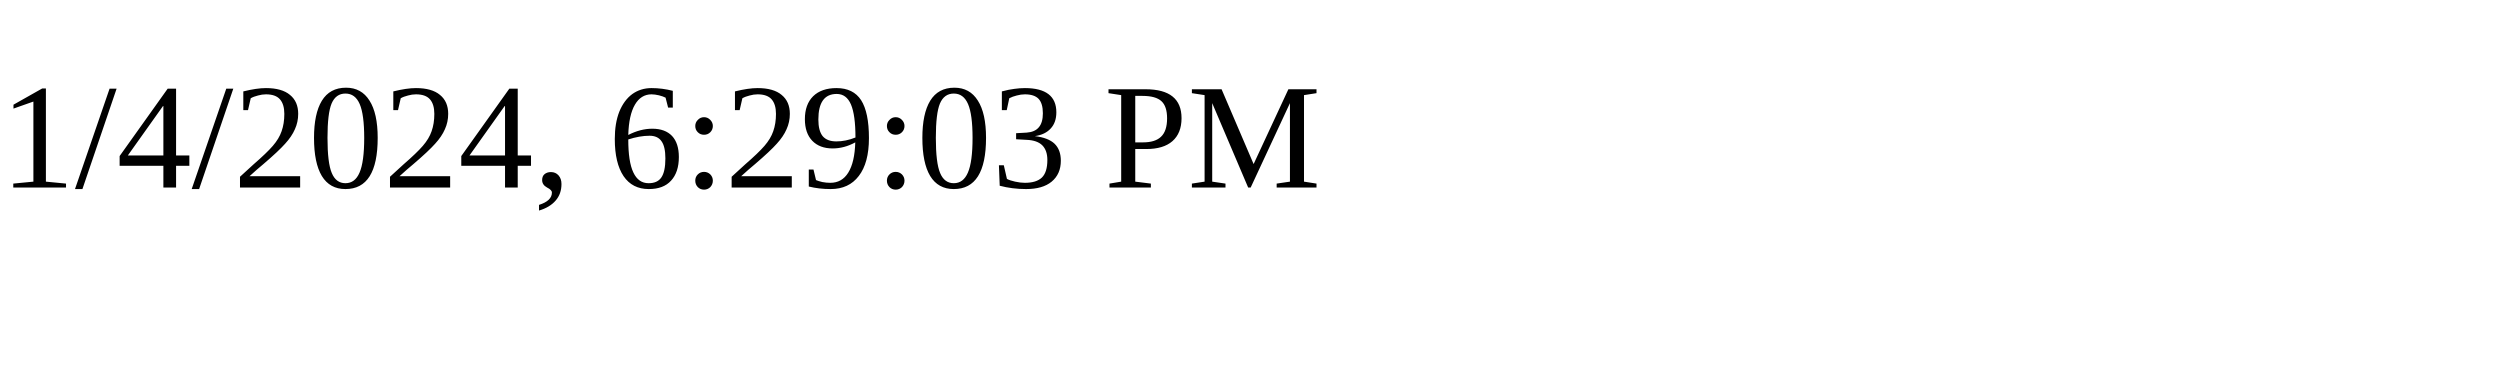
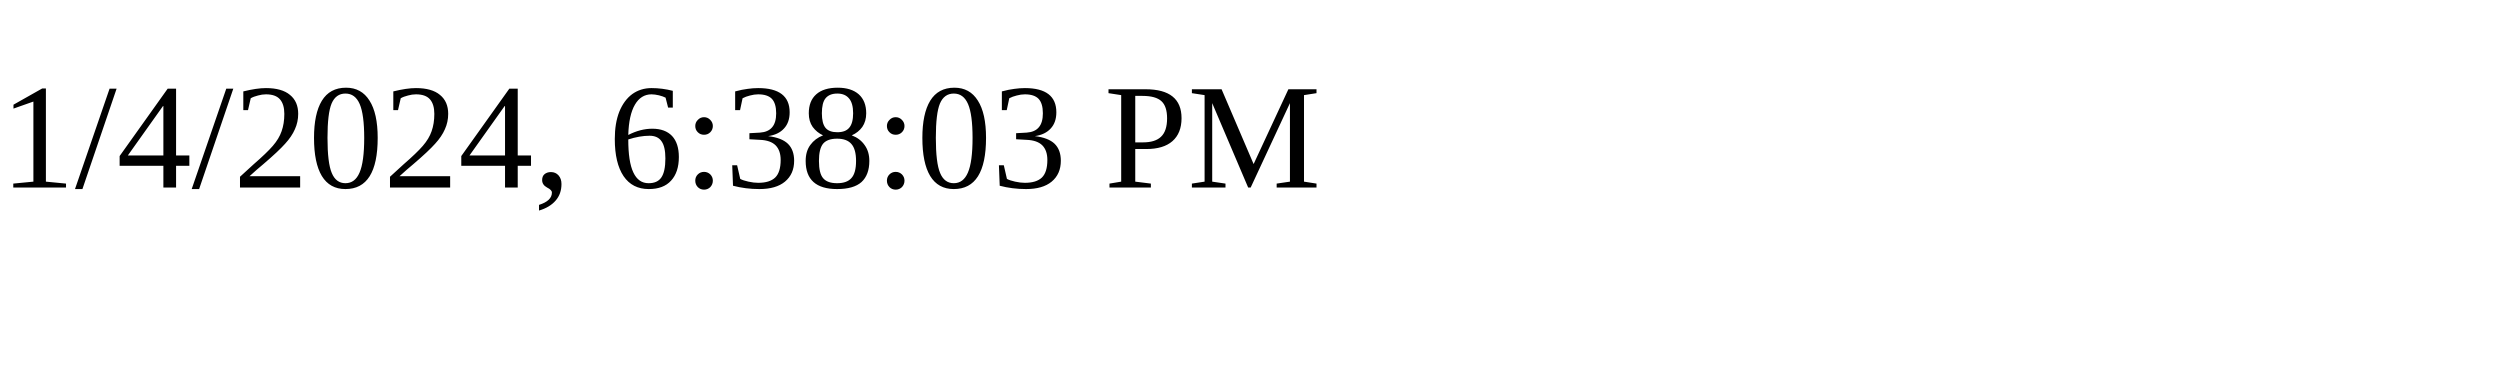
<svg xmlns="http://www.w3.org/2000/svg" height="30" width="200">
-   <text x="0" y="15">1/4/2024, 6:29:03 PM</text>
+   <text x="0" y="15">1/4/2024, 6:38:03 PM</text>
</svg>
